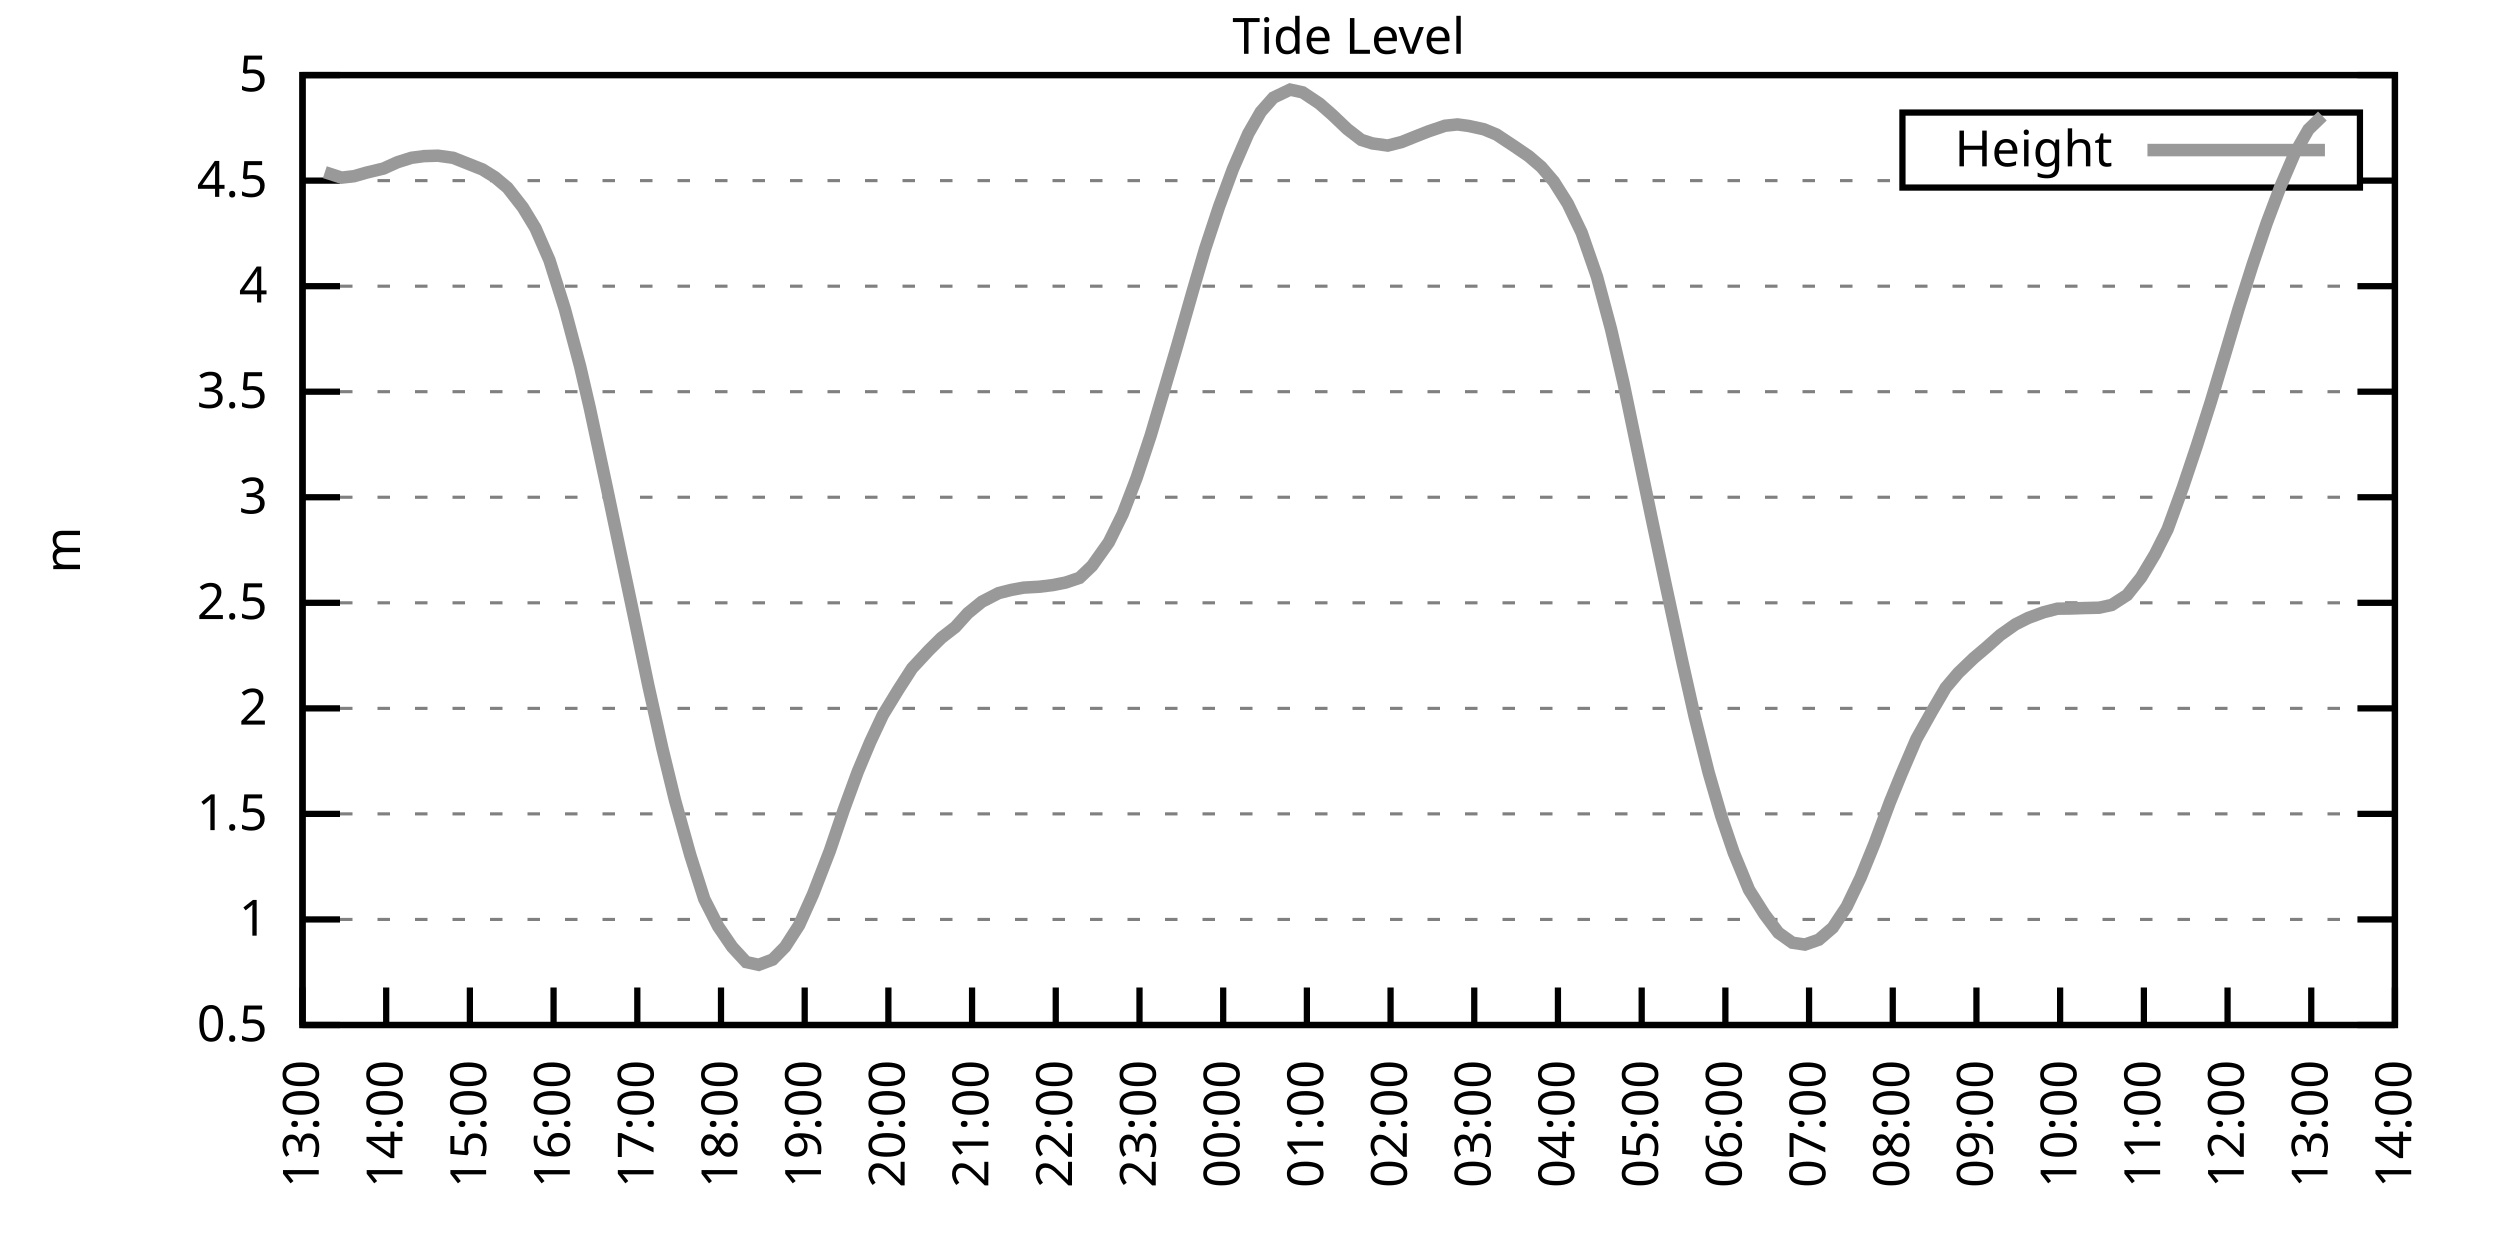
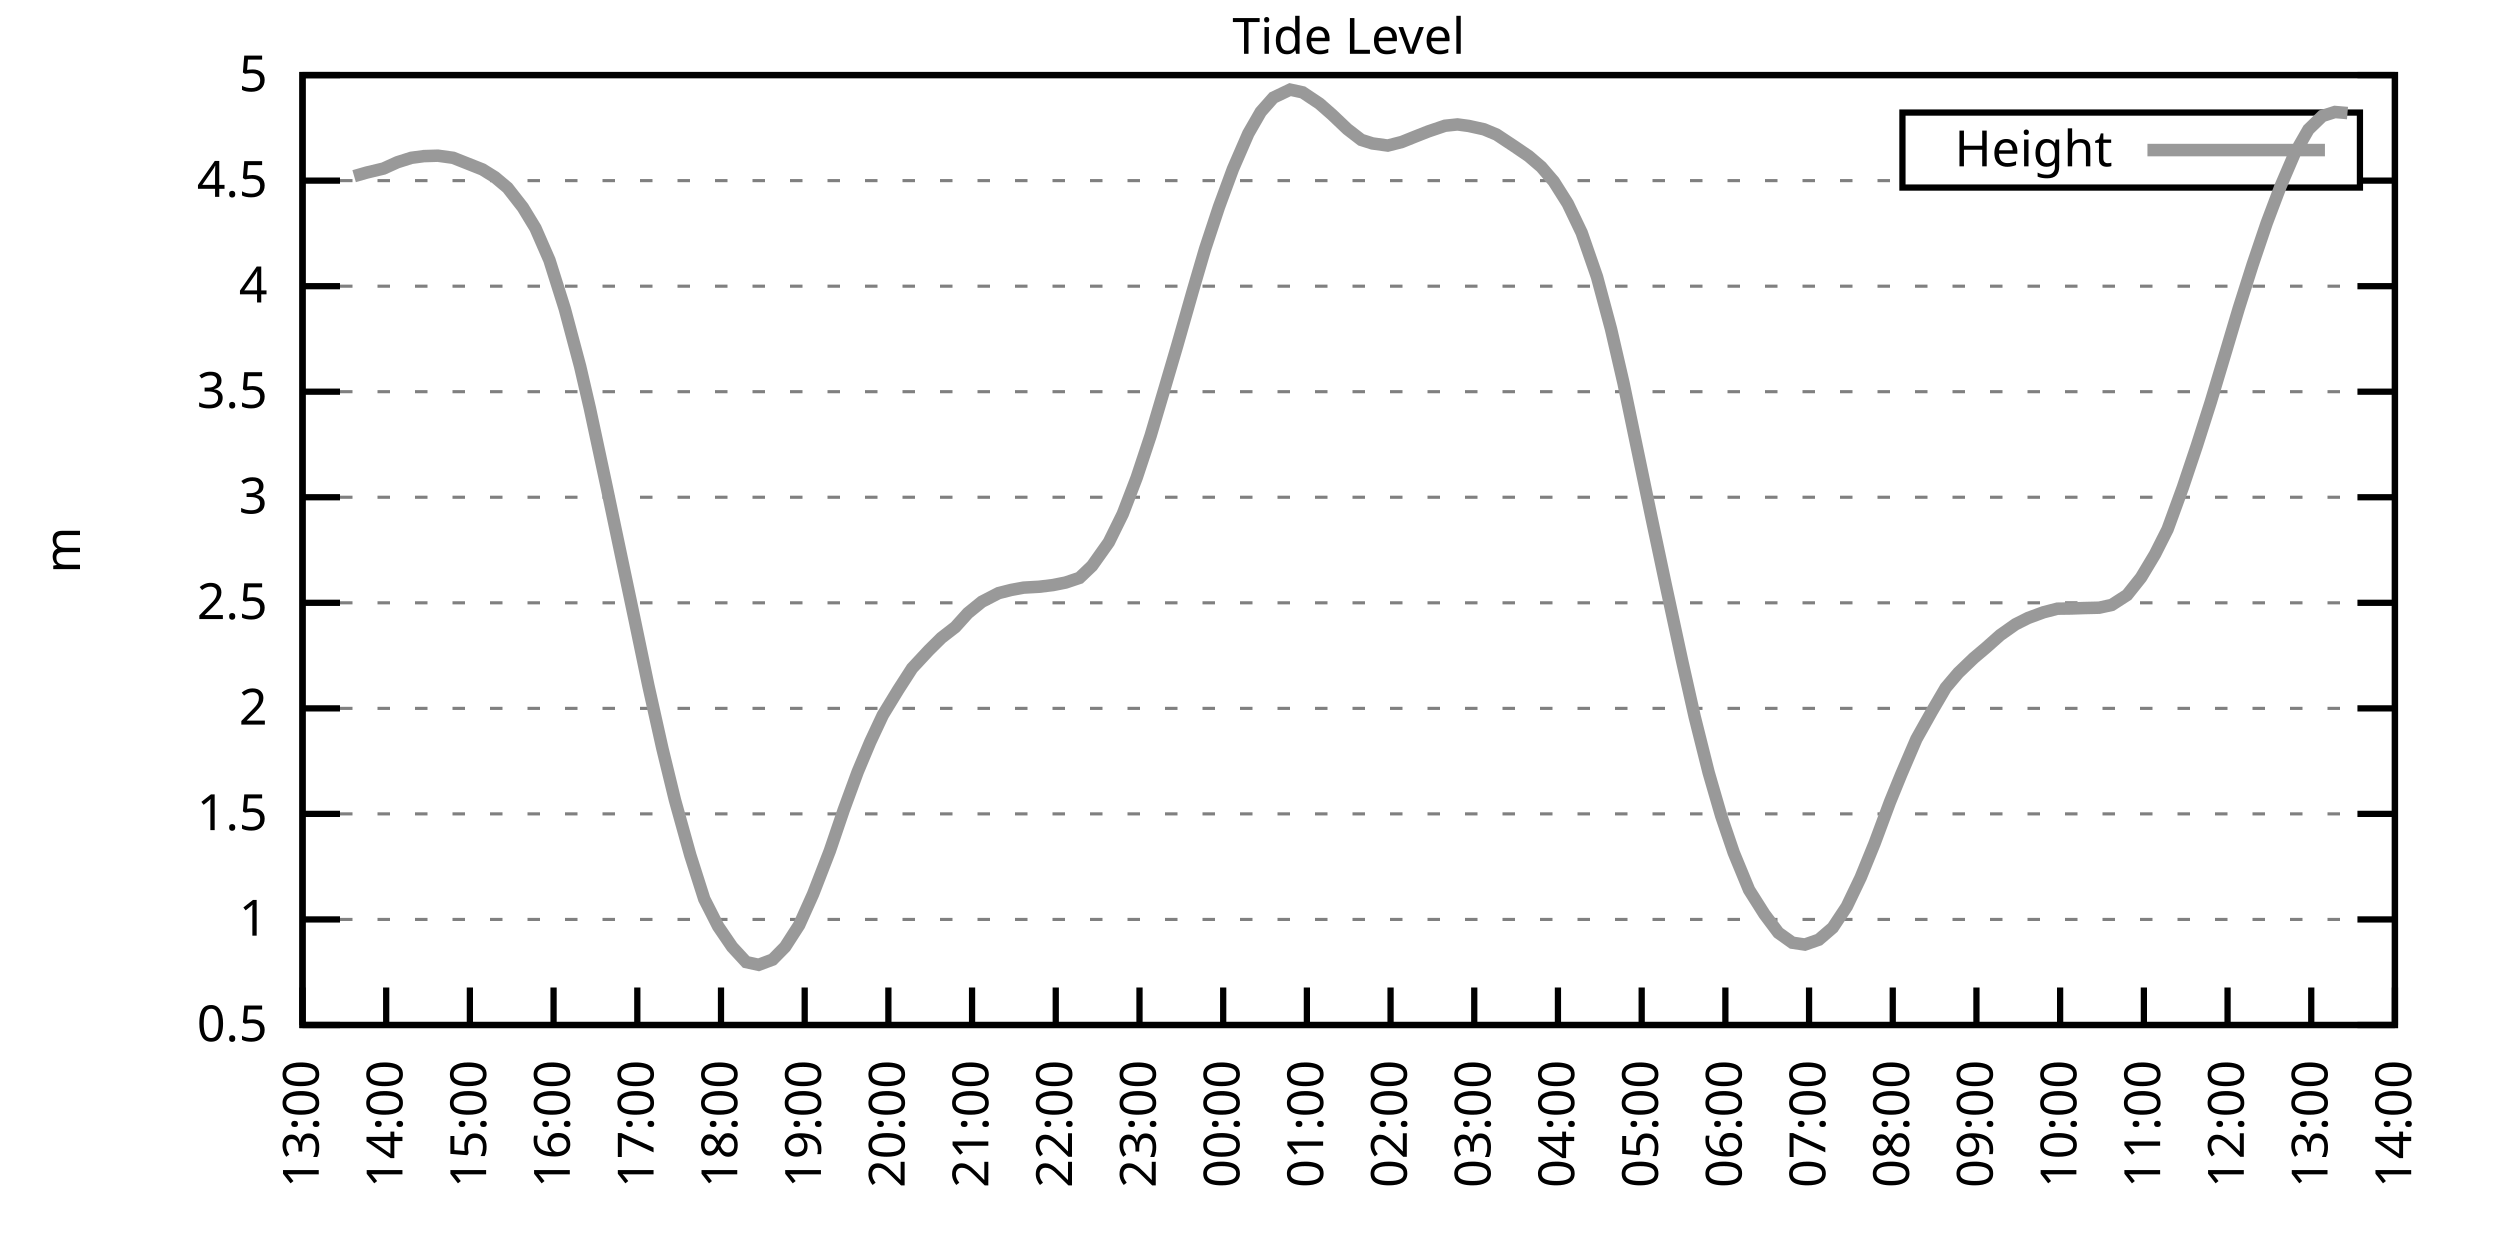
<svg xmlns="http://www.w3.org/2000/svg" xmlns:xlink="http://www.w3.org/1999/xlink" width="400" height="200" viewBox="0 0 400 200">
  <g id="gnuplot_canvas">
    <rect x="0" y="0" width="400" height="200" fill="none" />
    <defs>
      <circle id="gpDot" r="0.5" stroke-width="0.5" stroke="currentColor" />
      <path id="gpPt0" stroke-width="0.333" stroke="currentColor" d="M-1,0 h2 M0,-1 v2" />
      <path id="gpPt1" stroke-width="0.333" stroke="currentColor" d="M-1,-1 L1,1 M1,-1 L-1,1" />
      <path id="gpPt2" stroke-width="0.333" stroke="currentColor" d="M-1,0 L1,0 M0,-1 L0,1 M-1,-1 L1,1 M-1,1 L1,-1" />
      <rect id="gpPt3" stroke-width="0.333" stroke="currentColor" x="-1" y="-1" width="2" height="2" />
      <rect id="gpPt4" stroke-width="0.333" stroke="currentColor" fill="currentColor" x="-1" y="-1" width="2" height="2" />
      <circle id="gpPt5" stroke-width="0.333" stroke="currentColor" cx="0" cy="0" r="1" />
      <use xlink:href="#gpPt5" id="gpPt6" fill="currentColor" stroke="none" />
      <path id="gpPt7" stroke-width="0.333" stroke="currentColor" d="M0,-1.33 L-1.33,0.67 L1.33,0.67 z" />
      <use xlink:href="#gpPt7" id="gpPt8" fill="currentColor" stroke="none" />
      <use xlink:href="#gpPt7" id="gpPt9" stroke="currentColor" transform="rotate(180)" />
      <use xlink:href="#gpPt9" id="gpPt10" fill="currentColor" stroke="none" />
      <use xlink:href="#gpPt3" id="gpPt11" stroke="currentColor" transform="rotate(45)" />
      <use xlink:href="#gpPt11" id="gpPt12" fill="currentColor" stroke="none" />
      <path id="gpPt13" stroke-width="0.333" stroke="currentColor" d="M0,1.330 L1.265,0.411 L0.782,-1.067 L-0.782,-1.076 L-1.265,0.411 z" />
      <use xlink:href="#gpPt13" id="gpPt14" fill="currentColor" stroke="none" />
      <filter id="textbox" filterUnits="objectBoundingBox" x="0" y="0" height="1" width="1">
        <feFlood flood-color="white" flood-opacity="1" result="bgnd" />
        <feComposite in="SourceGraphic" in2="bgnd" operator="atop" />
      </filter>
      <filter id="greybox" filterUnits="objectBoundingBox" x="0" y="0" height="1" width="1">
        <feFlood flood-color="lightgrey" flood-opacity="1" result="grey" />
        <feComposite in="SourceGraphic" in2="grey" operator="atop" />
      </filter>
    </defs>
    <g fill="none" color="white" stroke="currentColor" stroke-width="1.00" stroke-linecap="butt" stroke-linejoin="miter">
</g>
    <g fill="none" color="black" stroke="currentColor" stroke-width="1.00" stroke-linecap="butt" stroke-linejoin="miter">
      <g stroke="none" shape-rendering="crispEdges">
        <polygon fill="rgb(255, 255, 255)" points="48.40,164.00 383.18,164.00 383.18,12.02 48.40,12.02 " />
      </g>
    </g>
    <g fill="none" color="black" stroke="currentColor" stroke-width="1.00" stroke-linecap="butt" stroke-linejoin="miter">
</g>
    <g fill="none" color="black" stroke="black" stroke-width="0.50" stroke-linecap="butt" stroke-linejoin="miter">
</g>
    <g fill="none" color="gray" stroke="currentColor" stroke-width="0.50" stroke-linecap="butt" stroke-linejoin="miter">
      <path stroke="gray" stroke-dasharray="2,4" class="gridline" d="M48.40,164.00 L383.19,164.00  " />
    </g>
    <g fill="none" color="gray" stroke="gray" stroke-width="1.00" stroke-linecap="butt" stroke-linejoin="miter">
</g>
    <g fill="none" color="black" stroke="currentColor" stroke-width="1.00" stroke-linecap="butt" stroke-linejoin="miter">
      <path stroke="black" d="M48.40,164.00 L54.40,164.00 M383.19,164.00 L377.19,164.00  " />
      <g transform="translate(42.80,166.60)" stroke="none" fill="black" font-family="Sans" font-size="8.00" text-anchor="end">
        <text>
          <tspan font-family="Sans"> 0.5</tspan>
        </text>
      </g>
    </g>
    <g fill="none" color="black" stroke="currentColor" stroke-width="1.00" stroke-linecap="butt" stroke-linejoin="miter">
</g>
    <g fill="none" color="black" stroke="black" stroke-width="0.50" stroke-linecap="butt" stroke-linejoin="miter">
</g>
    <g fill="none" color="gray" stroke="currentColor" stroke-width="0.50" stroke-linecap="butt" stroke-linejoin="miter">
      <path stroke="gray" stroke-dasharray="2,4" class="gridline" d="M48.40,147.11 L383.19,147.11  " />
    </g>
    <g fill="none" color="gray" stroke="gray" stroke-width="1.00" stroke-linecap="butt" stroke-linejoin="miter">
</g>
    <g fill="none" color="black" stroke="currentColor" stroke-width="1.00" stroke-linecap="butt" stroke-linejoin="miter">
      <path stroke="black" d="M48.40,147.11 L54.40,147.11 M383.19,147.11 L377.19,147.11  " />
      <g transform="translate(42.80,149.71)" stroke="none" fill="black" font-family="Sans" font-size="8.00" text-anchor="end">
        <text>
          <tspan font-family="Sans"> 1</tspan>
        </text>
      </g>
    </g>
    <g fill="none" color="black" stroke="currentColor" stroke-width="1.00" stroke-linecap="butt" stroke-linejoin="miter">
</g>
    <g fill="none" color="black" stroke="black" stroke-width="0.50" stroke-linecap="butt" stroke-linejoin="miter">
</g>
    <g fill="none" color="gray" stroke="currentColor" stroke-width="0.50" stroke-linecap="butt" stroke-linejoin="miter">
      <path stroke="gray" stroke-dasharray="2,4" class="gridline" d="M48.40,130.22 L383.19,130.22  " />
    </g>
    <g fill="none" color="gray" stroke="gray" stroke-width="1.00" stroke-linecap="butt" stroke-linejoin="miter">
</g>
    <g fill="none" color="black" stroke="currentColor" stroke-width="1.00" stroke-linecap="butt" stroke-linejoin="miter">
      <path stroke="black" d="M48.40,130.22 L54.40,130.22 M383.19,130.22 L377.19,130.22  " />
      <g transform="translate(42.80,132.82)" stroke="none" fill="black" font-family="Sans" font-size="8.00" text-anchor="end">
        <text>
          <tspan font-family="Sans"> 1.5</tspan>
        </text>
      </g>
    </g>
    <g fill="none" color="black" stroke="currentColor" stroke-width="1.00" stroke-linecap="butt" stroke-linejoin="miter">
</g>
    <g fill="none" color="black" stroke="black" stroke-width="0.50" stroke-linecap="butt" stroke-linejoin="miter">
</g>
    <g fill="none" color="gray" stroke="currentColor" stroke-width="0.50" stroke-linecap="butt" stroke-linejoin="miter">
      <path stroke="gray" stroke-dasharray="2,4" class="gridline" d="M48.40,113.34 L383.19,113.34  " />
    </g>
    <g fill="none" color="gray" stroke="gray" stroke-width="1.00" stroke-linecap="butt" stroke-linejoin="miter">
</g>
    <g fill="none" color="black" stroke="currentColor" stroke-width="1.00" stroke-linecap="butt" stroke-linejoin="miter">
      <path stroke="black" d="M48.40,113.34 L54.40,113.34 M383.19,113.34 L377.19,113.34  " />
      <g transform="translate(42.80,115.94)" stroke="none" fill="black" font-family="Sans" font-size="8.00" text-anchor="end">
        <text>
          <tspan font-family="Sans"> 2</tspan>
        </text>
      </g>
    </g>
    <g fill="none" color="black" stroke="currentColor" stroke-width="1.00" stroke-linecap="butt" stroke-linejoin="miter">
</g>
    <g fill="none" color="black" stroke="black" stroke-width="0.50" stroke-linecap="butt" stroke-linejoin="miter">
</g>
    <g fill="none" color="gray" stroke="currentColor" stroke-width="0.50" stroke-linecap="butt" stroke-linejoin="miter">
      <path stroke="gray" stroke-dasharray="2,4" class="gridline" d="M48.40,96.45 L383.19,96.45  " />
    </g>
    <g fill="none" color="gray" stroke="gray" stroke-width="1.00" stroke-linecap="butt" stroke-linejoin="miter">
</g>
    <g fill="none" color="black" stroke="currentColor" stroke-width="1.00" stroke-linecap="butt" stroke-linejoin="miter">
      <path stroke="black" d="M48.40,96.45 L54.40,96.45 M383.19,96.45 L377.19,96.45  " />
      <g transform="translate(42.80,99.05)" stroke="none" fill="black" font-family="Sans" font-size="8.00" text-anchor="end">
        <text>
          <tspan font-family="Sans"> 2.5</tspan>
        </text>
      </g>
    </g>
    <g fill="none" color="black" stroke="currentColor" stroke-width="1.00" stroke-linecap="butt" stroke-linejoin="miter">
</g>
    <g fill="none" color="black" stroke="black" stroke-width="0.50" stroke-linecap="butt" stroke-linejoin="miter">
</g>
    <g fill="none" color="gray" stroke="currentColor" stroke-width="0.50" stroke-linecap="butt" stroke-linejoin="miter">
      <path stroke="gray" stroke-dasharray="2,4" class="gridline" d="M48.40,79.56 L383.19,79.56  " />
    </g>
    <g fill="none" color="gray" stroke="gray" stroke-width="1.00" stroke-linecap="butt" stroke-linejoin="miter">
</g>
    <g fill="none" color="black" stroke="currentColor" stroke-width="1.00" stroke-linecap="butt" stroke-linejoin="miter">
      <path stroke="black" d="M48.40,79.56 L54.40,79.56 M383.19,79.56 L377.19,79.56  " />
      <g transform="translate(42.80,82.16)" stroke="none" fill="black" font-family="Sans" font-size="8.00" text-anchor="end">
        <text>
          <tspan font-family="Sans"> 3</tspan>
        </text>
      </g>
    </g>
    <g fill="none" color="black" stroke="currentColor" stroke-width="1.00" stroke-linecap="butt" stroke-linejoin="miter">
</g>
    <g fill="none" color="black" stroke="black" stroke-width="0.50" stroke-linecap="butt" stroke-linejoin="miter">
</g>
    <g fill="none" color="gray" stroke="currentColor" stroke-width="0.50" stroke-linecap="butt" stroke-linejoin="miter">
      <path stroke="gray" stroke-dasharray="2,4" class="gridline" d="M48.40,62.67 L383.19,62.67  " />
    </g>
    <g fill="none" color="gray" stroke="gray" stroke-width="1.00" stroke-linecap="butt" stroke-linejoin="miter">
</g>
    <g fill="none" color="black" stroke="currentColor" stroke-width="1.00" stroke-linecap="butt" stroke-linejoin="miter">
      <path stroke="black" d="M48.40,62.67 L54.40,62.67 M383.19,62.67 L377.19,62.67  " />
      <g transform="translate(42.80,65.27)" stroke="none" fill="black" font-family="Sans" font-size="8.00" text-anchor="end">
        <text>
          <tspan font-family="Sans"> 3.5</tspan>
        </text>
      </g>
    </g>
    <g fill="none" color="black" stroke="currentColor" stroke-width="1.00" stroke-linecap="butt" stroke-linejoin="miter">
</g>
    <g fill="none" color="black" stroke="black" stroke-width="0.50" stroke-linecap="butt" stroke-linejoin="miter">
</g>
    <g fill="none" color="gray" stroke="currentColor" stroke-width="0.50" stroke-linecap="butt" stroke-linejoin="miter">
      <path stroke="gray" stroke-dasharray="2,4" class="gridline" d="M48.40,45.79 L383.19,45.79  " />
    </g>
    <g fill="none" color="gray" stroke="gray" stroke-width="1.00" stroke-linecap="butt" stroke-linejoin="miter">
</g>
    <g fill="none" color="black" stroke="currentColor" stroke-width="1.00" stroke-linecap="butt" stroke-linejoin="miter">
      <path stroke="black" d="M48.40,45.79 L54.40,45.79 M383.19,45.79 L377.19,45.79  " />
      <g transform="translate(42.80,48.39)" stroke="none" fill="black" font-family="Sans" font-size="8.00" text-anchor="end">
        <text>
          <tspan font-family="Sans"> 4</tspan>
        </text>
      </g>
    </g>
    <g fill="none" color="black" stroke="currentColor" stroke-width="1.00" stroke-linecap="butt" stroke-linejoin="miter">
</g>
    <g fill="none" color="black" stroke="black" stroke-width="0.50" stroke-linecap="butt" stroke-linejoin="miter">
</g>
    <g fill="none" color="gray" stroke="currentColor" stroke-width="0.50" stroke-linecap="butt" stroke-linejoin="miter">
      <path stroke="gray" stroke-dasharray="2,4" class="gridline" d="M48.40,28.90 L304.39,28.90 M377.59,28.90 L383.19,28.90  " />
    </g>
    <g fill="none" color="gray" stroke="gray" stroke-width="1.00" stroke-linecap="butt" stroke-linejoin="miter">
</g>
    <g fill="none" color="black" stroke="currentColor" stroke-width="1.00" stroke-linecap="butt" stroke-linejoin="miter">
      <path stroke="black" d="M48.40,28.90 L54.40,28.90 M383.19,28.90 L377.19,28.90  " />
      <g transform="translate(42.80,31.50)" stroke="none" fill="black" font-family="Sans" font-size="8.00" text-anchor="end">
        <text>
          <tspan font-family="Sans"> 4.5</tspan>
        </text>
      </g>
    </g>
    <g fill="none" color="black" stroke="currentColor" stroke-width="1.00" stroke-linecap="butt" stroke-linejoin="miter">
</g>
    <g fill="none" color="black" stroke="black" stroke-width="0.50" stroke-linecap="butt" stroke-linejoin="miter">
</g>
    <g fill="none" color="gray" stroke="currentColor" stroke-width="0.50" stroke-linecap="butt" stroke-linejoin="miter">
      <path stroke="gray" stroke-dasharray="2,4" class="gridline" d="M48.40,12.01 L383.19,12.01  " />
    </g>
    <g fill="none" color="gray" stroke="gray" stroke-width="1.00" stroke-linecap="butt" stroke-linejoin="miter">
</g>
    <g fill="none" color="black" stroke="currentColor" stroke-width="1.00" stroke-linecap="butt" stroke-linejoin="miter">
      <path stroke="black" d="M48.40,12.01 L54.40,12.01 M383.19,12.01 L377.19,12.01  " />
      <g transform="translate(42.80,14.61)" stroke="none" fill="black" font-family="Sans" font-size="8.00" text-anchor="end">
        <text>
          <tspan font-family="Sans"> 5</tspan>
        </text>
      </g>
    </g>
    <g fill="none" color="black" stroke="currentColor" stroke-width="1.00" stroke-linecap="butt" stroke-linejoin="miter">
      <path stroke="black" d="M48.40,164.00 L48.40,158.00  " />
      <g transform="translate(51.00,169.60) rotate(270.00)" stroke="none" fill="black" font-family="Sans" font-size="8.00" text-anchor="end">
        <text>
          <tspan font-family="Sans">13:00</tspan>
        </text>
      </g>
    </g>
    <g fill="none" color="black" stroke="currentColor" stroke-width="1.00" stroke-linecap="butt" stroke-linejoin="miter">
      <path stroke="black" d="M61.79,164.00 L61.79,158.00  " />
      <g transform="translate(64.39,169.60) rotate(270.00)" stroke="none" fill="black" font-family="Sans" font-size="8.00" text-anchor="end">
        <text>
          <tspan font-family="Sans">14:00</tspan>
        </text>
      </g>
    </g>
    <g fill="none" color="black" stroke="currentColor" stroke-width="1.00" stroke-linecap="butt" stroke-linejoin="miter">
      <path stroke="black" d="M75.18,164.00 L75.18,158.00  " />
      <g transform="translate(77.78,169.60) rotate(270.00)" stroke="none" fill="black" font-family="Sans" font-size="8.00" text-anchor="end">
        <text>
          <tspan font-family="Sans">15:00</tspan>
        </text>
      </g>
    </g>
    <g fill="none" color="black" stroke="currentColor" stroke-width="1.00" stroke-linecap="butt" stroke-linejoin="miter">
      <path stroke="black" d="M88.57,164.00 L88.57,158.00  " />
      <g transform="translate(91.17,169.60) rotate(270.00)" stroke="none" fill="black" font-family="Sans" font-size="8.00" text-anchor="end">
        <text>
          <tspan font-family="Sans">16:00</tspan>
        </text>
      </g>
    </g>
    <g fill="none" color="black" stroke="currentColor" stroke-width="1.00" stroke-linecap="butt" stroke-linejoin="miter">
      <path stroke="black" d="M101.97,164.00 L101.97,158.00  " />
      <g transform="translate(104.57,169.60) rotate(270.00)" stroke="none" fill="black" font-family="Sans" font-size="8.00" text-anchor="end">
        <text>
          <tspan font-family="Sans">17:00</tspan>
        </text>
      </g>
    </g>
    <g fill="none" color="black" stroke="currentColor" stroke-width="1.00" stroke-linecap="butt" stroke-linejoin="miter">
      <path stroke="black" d="M115.36,164.00 L115.36,158.00  " />
      <g transform="translate(117.96,169.60) rotate(270.00)" stroke="none" fill="black" font-family="Sans" font-size="8.00" text-anchor="end">
        <text>
          <tspan font-family="Sans">18:00</tspan>
        </text>
      </g>
    </g>
    <g fill="none" color="black" stroke="currentColor" stroke-width="1.00" stroke-linecap="butt" stroke-linejoin="miter">
      <path stroke="black" d="M128.75,164.00 L128.75,158.00  " />
      <g transform="translate(131.35,169.60) rotate(270.00)" stroke="none" fill="black" font-family="Sans" font-size="8.00" text-anchor="end">
        <text>
          <tspan font-family="Sans">19:00</tspan>
        </text>
      </g>
    </g>
    <g fill="none" color="black" stroke="currentColor" stroke-width="1.00" stroke-linecap="butt" stroke-linejoin="miter">
      <path stroke="black" d="M142.14,164.00 L142.14,158.00  " />
      <g transform="translate(144.74,169.60) rotate(270.00)" stroke="none" fill="black" font-family="Sans" font-size="8.00" text-anchor="end">
        <text>
          <tspan font-family="Sans">20:00</tspan>
        </text>
      </g>
    </g>
    <g fill="none" color="black" stroke="currentColor" stroke-width="1.00" stroke-linecap="butt" stroke-linejoin="miter">
      <path stroke="black" d="M155.53,164.00 L155.53,158.00  " />
      <g transform="translate(158.13,169.60) rotate(270.00)" stroke="none" fill="black" font-family="Sans" font-size="8.00" text-anchor="end">
        <text>
          <tspan font-family="Sans">21:00</tspan>
        </text>
      </g>
    </g>
    <g fill="none" color="black" stroke="currentColor" stroke-width="1.00" stroke-linecap="butt" stroke-linejoin="miter">
      <path stroke="black" d="M168.92,164.00 L168.92,158.00  " />
      <g transform="translate(171.52,169.60) rotate(270.00)" stroke="none" fill="black" font-family="Sans" font-size="8.00" text-anchor="end">
        <text>
          <tspan font-family="Sans">22:00</tspan>
        </text>
      </g>
    </g>
    <g fill="none" color="black" stroke="currentColor" stroke-width="1.00" stroke-linecap="butt" stroke-linejoin="miter">
      <path stroke="black" d="M182.32,164.00 L182.32,158.00  " />
      <g transform="translate(184.92,169.60) rotate(270.00)" stroke="none" fill="black" font-family="Sans" font-size="8.00" text-anchor="end">
        <text>
          <tspan font-family="Sans">23:00</tspan>
        </text>
      </g>
    </g>
    <g fill="none" color="black" stroke="currentColor" stroke-width="1.00" stroke-linecap="butt" stroke-linejoin="miter">
      <path stroke="black" d="M195.71,164.00 L195.71,158.00  " />
      <g transform="translate(198.31,169.60) rotate(270.00)" stroke="none" fill="black" font-family="Sans" font-size="8.00" text-anchor="end">
        <text>
          <tspan font-family="Sans">00:00</tspan>
        </text>
      </g>
    </g>
    <g fill="none" color="black" stroke="currentColor" stroke-width="1.00" stroke-linecap="butt" stroke-linejoin="miter">
      <path stroke="black" d="M209.10,164.00 L209.10,158.00  " />
      <g transform="translate(211.70,169.60) rotate(270.00)" stroke="none" fill="black" font-family="Sans" font-size="8.00" text-anchor="end">
        <text>
          <tspan font-family="Sans">01:00</tspan>
        </text>
      </g>
    </g>
    <g fill="none" color="black" stroke="currentColor" stroke-width="1.00" stroke-linecap="butt" stroke-linejoin="miter">
      <path stroke="black" d="M222.49,164.00 L222.49,158.00  " />
      <g transform="translate(225.09,169.60) rotate(270.00)" stroke="none" fill="black" font-family="Sans" font-size="8.00" text-anchor="end">
        <text>
          <tspan font-family="Sans">02:00</tspan>
        </text>
      </g>
    </g>
    <g fill="none" color="black" stroke="currentColor" stroke-width="1.00" stroke-linecap="butt" stroke-linejoin="miter">
      <path stroke="black" d="M235.88,164.00 L235.88,158.00  " />
      <g transform="translate(238.48,169.60) rotate(270.00)" stroke="none" fill="black" font-family="Sans" font-size="8.00" text-anchor="end">
        <text>
          <tspan font-family="Sans">03:00</tspan>
        </text>
      </g>
    </g>
    <g fill="none" color="black" stroke="currentColor" stroke-width="1.00" stroke-linecap="butt" stroke-linejoin="miter">
      <path stroke="black" d="M249.27,164.00 L249.27,158.00  " />
      <g transform="translate(251.87,169.60) rotate(270.00)" stroke="none" fill="black" font-family="Sans" font-size="8.00" text-anchor="end">
        <text>
          <tspan font-family="Sans">04:00</tspan>
        </text>
      </g>
    </g>
    <g fill="none" color="black" stroke="currentColor" stroke-width="1.00" stroke-linecap="butt" stroke-linejoin="miter">
      <path stroke="black" d="M262.67,164.00 L262.67,158.00  " />
      <g transform="translate(265.27,169.60) rotate(270.00)" stroke="none" fill="black" font-family="Sans" font-size="8.00" text-anchor="end">
        <text>
          <tspan font-family="Sans">05:00</tspan>
        </text>
      </g>
    </g>
    <g fill="none" color="black" stroke="currentColor" stroke-width="1.00" stroke-linecap="butt" stroke-linejoin="miter">
      <path stroke="black" d="M276.06,164.00 L276.06,158.00  " />
      <g transform="translate(278.66,169.60) rotate(270.00)" stroke="none" fill="black" font-family="Sans" font-size="8.00" text-anchor="end">
        <text>
          <tspan font-family="Sans">06:00</tspan>
        </text>
      </g>
    </g>
    <g fill="none" color="black" stroke="currentColor" stroke-width="1.00" stroke-linecap="butt" stroke-linejoin="miter">
      <path stroke="black" d="M289.45,164.00 L289.45,158.00  " />
      <g transform="translate(292.05,169.60) rotate(270.00)" stroke="none" fill="black" font-family="Sans" font-size="8.00" text-anchor="end">
        <text>
          <tspan font-family="Sans">07:00</tspan>
        </text>
      </g>
    </g>
    <g fill="none" color="black" stroke="currentColor" stroke-width="1.00" stroke-linecap="butt" stroke-linejoin="miter">
      <path stroke="black" d="M302.84,164.00 L302.84,158.00  " />
      <g transform="translate(305.44,169.60) rotate(270.00)" stroke="none" fill="black" font-family="Sans" font-size="8.00" text-anchor="end">
        <text>
          <tspan font-family="Sans">08:00</tspan>
        </text>
      </g>
    </g>
    <g fill="none" color="black" stroke="currentColor" stroke-width="1.00" stroke-linecap="butt" stroke-linejoin="miter">
      <path stroke="black" d="M316.23,164.00 L316.23,158.00  " />
      <g transform="translate(318.83,169.60) rotate(270.00)" stroke="none" fill="black" font-family="Sans" font-size="8.00" text-anchor="end">
        <text>
          <tspan font-family="Sans">09:00</tspan>
        </text>
      </g>
    </g>
    <g fill="none" color="black" stroke="currentColor" stroke-width="1.00" stroke-linecap="butt" stroke-linejoin="miter">
      <path stroke="black" d="M329.62,164.00 L329.62,158.00  " />
      <g transform="translate(332.22,169.60) rotate(270.00)" stroke="none" fill="black" font-family="Sans" font-size="8.00" text-anchor="end">
        <text>
          <tspan font-family="Sans">10:00</tspan>
        </text>
      </g>
    </g>
    <g fill="none" color="black" stroke="currentColor" stroke-width="1.00" stroke-linecap="butt" stroke-linejoin="miter">
      <path stroke="black" d="M343.02,164.00 L343.02,158.00  " />
      <g transform="translate(345.62,169.60) rotate(270.00)" stroke="none" fill="black" font-family="Sans" font-size="8.00" text-anchor="end">
        <text>
          <tspan font-family="Sans">11:00</tspan>
        </text>
      </g>
    </g>
    <g fill="none" color="black" stroke="currentColor" stroke-width="1.00" stroke-linecap="butt" stroke-linejoin="miter">
      <path stroke="black" d="M356.41,164.00 L356.41,158.00  " />
      <g transform="translate(359.01,169.60) rotate(270.00)" stroke="none" fill="black" font-family="Sans" font-size="8.00" text-anchor="end">
        <text>
          <tspan font-family="Sans">12:00</tspan>
        </text>
      </g>
    </g>
    <g fill="none" color="black" stroke="currentColor" stroke-width="1.00" stroke-linecap="butt" stroke-linejoin="miter">
      <path stroke="black" d="M369.80,164.00 L369.80,158.00  " />
      <g transform="translate(372.40,169.60) rotate(270.00)" stroke="none" fill="black" font-family="Sans" font-size="8.00" text-anchor="end">
        <text>
          <tspan font-family="Sans">13:00</tspan>
        </text>
      </g>
    </g>
    <g fill="none" color="black" stroke="currentColor" stroke-width="1.00" stroke-linecap="butt" stroke-linejoin="miter">
      <path stroke="black" d="M383.19,164.00 L383.19,158.00  " />
      <g transform="translate(385.79,169.60) rotate(270.00)" stroke="none" fill="black" font-family="Sans" font-size="8.00" text-anchor="end">
        <text>
          <tspan font-family="Sans">14:00</tspan>
        </text>
      </g>
    </g>
    <g fill="none" color="black" stroke="currentColor" stroke-width="1.00" stroke-linecap="butt" stroke-linejoin="miter">
</g>
    <g fill="none" color="black" stroke="currentColor" stroke-width="1.00" stroke-linecap="butt" stroke-linejoin="miter">
      <path stroke="black" d="M48.40,12.01 L48.40,164.00 L383.19,164.00 L383.19,12.01 L48.40,12.01 Z  " />
    </g>
    <g fill="none" color="black" stroke="currentColor" stroke-width="1.00" stroke-linecap="butt" stroke-linejoin="miter">
</g>
    <g fill="none" color="black" stroke="currentColor" stroke-width="1.00" stroke-linecap="butt" stroke-linejoin="miter">
      <path stroke="black" d="M304.39,30.01 L304.39,18.01 L377.59,18.01 L377.59,30.01 L304.39,30.01 Z  " />
    </g>
    <g id="Tide_level_plot_1">
      <g fill="none" color="white" stroke="black" stroke-width="2.00" stroke-linecap="butt" stroke-linejoin="miter">
</g>
      <g fill="none" color="black" stroke="currentColor" stroke-width="2.00" stroke-linecap="butt" stroke-linejoin="miter">
        <g transform="translate(337.99,26.61)" stroke="none" fill="black" font-family="Sans" font-size="8.00" text-anchor="end">
          <text>
            <tspan font-family="Sans">Height</tspan>
          </text>
        </g>
      </g>
      <g fill="none" color="black" stroke="currentColor" stroke-width="2.00" stroke-linecap="butt" stroke-linejoin="miter">
-         <path stroke="rgb(153, 153, 153)" d="M343.59,24.01 L371.99,24.01 M51.97,27.55 L54.65,28.42 L56.66,28.19 L58.67,27.61 L61.35,26.97 L63.58,25.96   L65.81,25.25 L67.82,24.98 L70.05,24.91 L72.50,25.25 L74.29,25.96 L77.19,27.11 L79.20,28.36 L81.21,30.05   L83.66,33.19 L85.67,36.50 L87.91,41.63 L90.36,49.40 L92.82,58.62 L94.38,65.34 L97.06,77.87 L99.29,88.48   L101.52,99.05 L103.75,109.76 L105.98,119.75 L107.99,128.00 L110.45,136.84 L112.68,143.84 L114.91,148.23 L117.14,151.50   L119.38,153.93 L121.38,154.37 L123.62,153.53 L125.62,151.50 L127.86,148.02 L130.09,143.06 L132.77,136.14 L135.00,129.58   L137.23,123.50 L139.24,118.71 L141.25,114.42 L143.70,110.40 L145.94,106.92 L148.61,104.05 L150.62,102.06 L152.85,100.33   L154.86,98.10 L157.10,96.28 L159.77,94.90 L161.78,94.39 L163.79,94.02 L166.25,93.88 L168.48,93.61 L170.49,93.21   L172.72,92.46 L174.73,90.54 L177.41,86.76 L179.64,82.23 L181.87,76.42 L184.10,69.70 L186.33,62.17 L188.34,55.34   L190.80,46.70 L192.81,39.84 L195.04,33.09 L197.27,27.04 L199.73,21.37 L201.73,17.89 L203.74,15.62 L206.42,14.34   L208.43,14.78 L211.11,16.57 L213.12,18.33 L215.57,20.66 L217.80,22.38 L219.59,22.95 L222.04,23.29 L224.28,22.72   L226.29,21.91 L228.52,21.03 L231.20,20.12 L233.20,19.91 L234.99,20.15 L237.44,20.69 L239.45,21.53 L242.36,23.46   L244.59,24.98 L246.60,26.70 L248.60,29.03 L250.84,32.58 L253.07,37.24 L255.52,44.30 L257.76,52.64 L259.76,61.29   L264.23,82.77 L266.46,93.31 L269.14,105.74 L271.15,114.69 L273.38,123.60 L275.39,130.53 L277.40,136.44 L279.85,142.38   L282.31,146.27 L284.54,149.24 L286.77,150.83 L288.78,151.13 L291.01,150.35 L293.24,148.43 L295.48,145.05 L297.71,140.39   L299.94,134.92 L302.39,128.33 L304.18,123.94 L306.63,118.23 L309.09,113.84 L311.32,110.03 L313.33,107.66 L315.79,105.30   L317.79,103.61 L320.03,101.62 L322.48,99.89 L324.49,98.88 L326.95,97.97 L329.18,97.39 L331.41,97.36 L333.42,97.29   L335.87,97.23 L337.88,96.79 L340.34,95.20 L342.57,92.40 L344.80,88.68 L346.81,84.69 L349.26,77.97 L351.50,71.29   L353.73,64.29 L356.18,56.12 L358.19,49.37 L360.42,42.34 L362.66,35.72 L364.89,29.81 L367.12,24.61 L369.35,20.72   L371.58,18.56  " />
+         <path stroke="rgb(153, 153, 153)" d="M343.59,24.01 L371.99,24.01 M56.66,28.19 L58.67,27.61 L61.35,26.97 L63.58,25.96 L65.81,25.25 L67.82,24.98   L70.05,24.91 L72.50,25.25 L74.29,25.96 L77.19,27.11 L79.20,28.36 L81.21,30.05 L83.66,33.19 L85.67,36.50   L87.91,41.63 L90.36,49.40 L92.82,58.62 L94.38,65.34 L97.06,77.87 L99.29,88.48 L101.52,99.05 L103.75,109.76   L105.98,119.75 L107.99,128.00 L110.45,136.84 L112.68,143.84 L114.91,148.23 L117.14,151.50 L119.38,153.93 L121.38,154.37   L123.62,153.53 L125.62,151.50 L127.86,148.02 L130.09,143.06 L132.77,136.14 L135.00,129.58 L137.23,123.50 L139.24,118.71   L141.25,114.42 L143.70,110.40 L145.94,106.92 L148.61,104.05 L150.62,102.06 L152.85,100.33 L154.86,98.10 L157.10,96.28   L159.77,94.90 L161.78,94.39 L163.79,94.02 L166.25,93.88 L168.48,93.61 L170.49,93.21 L172.72,92.46 L174.73,90.54   L177.41,86.76 L179.64,82.23 L181.87,76.42 L184.10,69.70 L186.33,62.17 L188.34,55.34 L190.80,46.70 L192.81,39.84   L195.04,33.09 L197.27,27.04 L199.73,21.37 L201.73,17.89 L203.74,15.62 L206.42,14.34 L208.43,14.78 L211.11,16.57   L213.12,18.33 L215.57,20.66 L217.80,22.38 L219.59,22.95 L222.04,23.29 L224.28,22.72 L226.29,21.91 L228.52,21.03   L231.20,20.12 L233.20,19.91 L234.99,20.15 L237.44,20.69 L239.45,21.53 L242.36,23.46 L244.59,24.98 L246.60,26.70   L248.60,29.03 L250.84,32.58 L253.07,37.24 L255.52,44.30 L257.76,52.64 L259.76,61.29 L264.23,82.77 L266.46,93.31   L269.14,105.74 L271.15,114.69 L273.38,123.60 L275.39,130.53 L277.40,136.44 L279.85,142.38 L282.31,146.27 L284.54,149.24   L286.77,150.83 L288.78,151.13 L291.01,150.35 L293.24,148.43 L295.48,145.05 L297.71,140.39 L299.94,134.92 L302.39,128.33   L304.18,123.94 L306.63,118.23 L309.09,113.84 L311.32,110.03 L313.33,107.66 L315.79,105.30 L317.79,103.61 L320.03,101.62   L322.48,99.89 L324.49,98.88 L326.95,97.97 L329.18,97.39 L331.41,97.36 L333.42,97.29 L335.87,97.23 L337.88,96.79   L340.34,95.20 L342.57,92.40 L344.80,88.68 L346.81,84.69 L349.26,77.97 L351.50,71.29 L353.73,64.29 L356.18,56.12   L358.19,49.37 L360.42,42.34 L362.66,35.72 L364.89,29.81 L367.12,24.61 L369.35,20.72 L371.58,18.56 L373.59,17.92   L375.60,18.09  " />
      </g>
    </g>
    <g fill="none" color="black" stroke="currentColor" stroke-width="2.00" stroke-linecap="butt" stroke-linejoin="miter">
</g>
    <g fill="none" color="black" stroke="black" stroke-width="1.00" stroke-linecap="butt" stroke-linejoin="miter">
</g>
    <g fill="none" color="black" stroke="currentColor" stroke-width="1.00" stroke-linecap="butt" stroke-linejoin="miter">
      <path stroke="black" d="M48.40,12.01 L48.40,164.00 L383.19,164.00 L383.19,12.01 L48.40,12.01 Z  " />
      <g transform="translate(12.80,88.01) rotate(270.00)" stroke="none" fill="black" font-family="Sans" font-size="8.00" text-anchor="middle">
        <text>
          <tspan font-family="Sans">m</tspan>
        </text>
      </g>
    </g>
    <g fill="none" color="black" stroke="currentColor" stroke-width="1.00" stroke-linecap="butt" stroke-linejoin="miter">
</g>
    <g fill="none" color="black" stroke="currentColor" stroke-width="1.00" stroke-linecap="butt" stroke-linejoin="miter">
      <g transform="translate(215.79,8.61)" stroke="none" fill="black" font-family="Sans" font-size="8.00" text-anchor="middle">
        <text>
          <tspan font-family="Sans">Tide Level</tspan>
        </text>
      </g>
    </g>
    <g fill="none" color="black" stroke="currentColor" stroke-width="1.00" stroke-linecap="butt" stroke-linejoin="miter">
</g>
  </g>
</svg>
